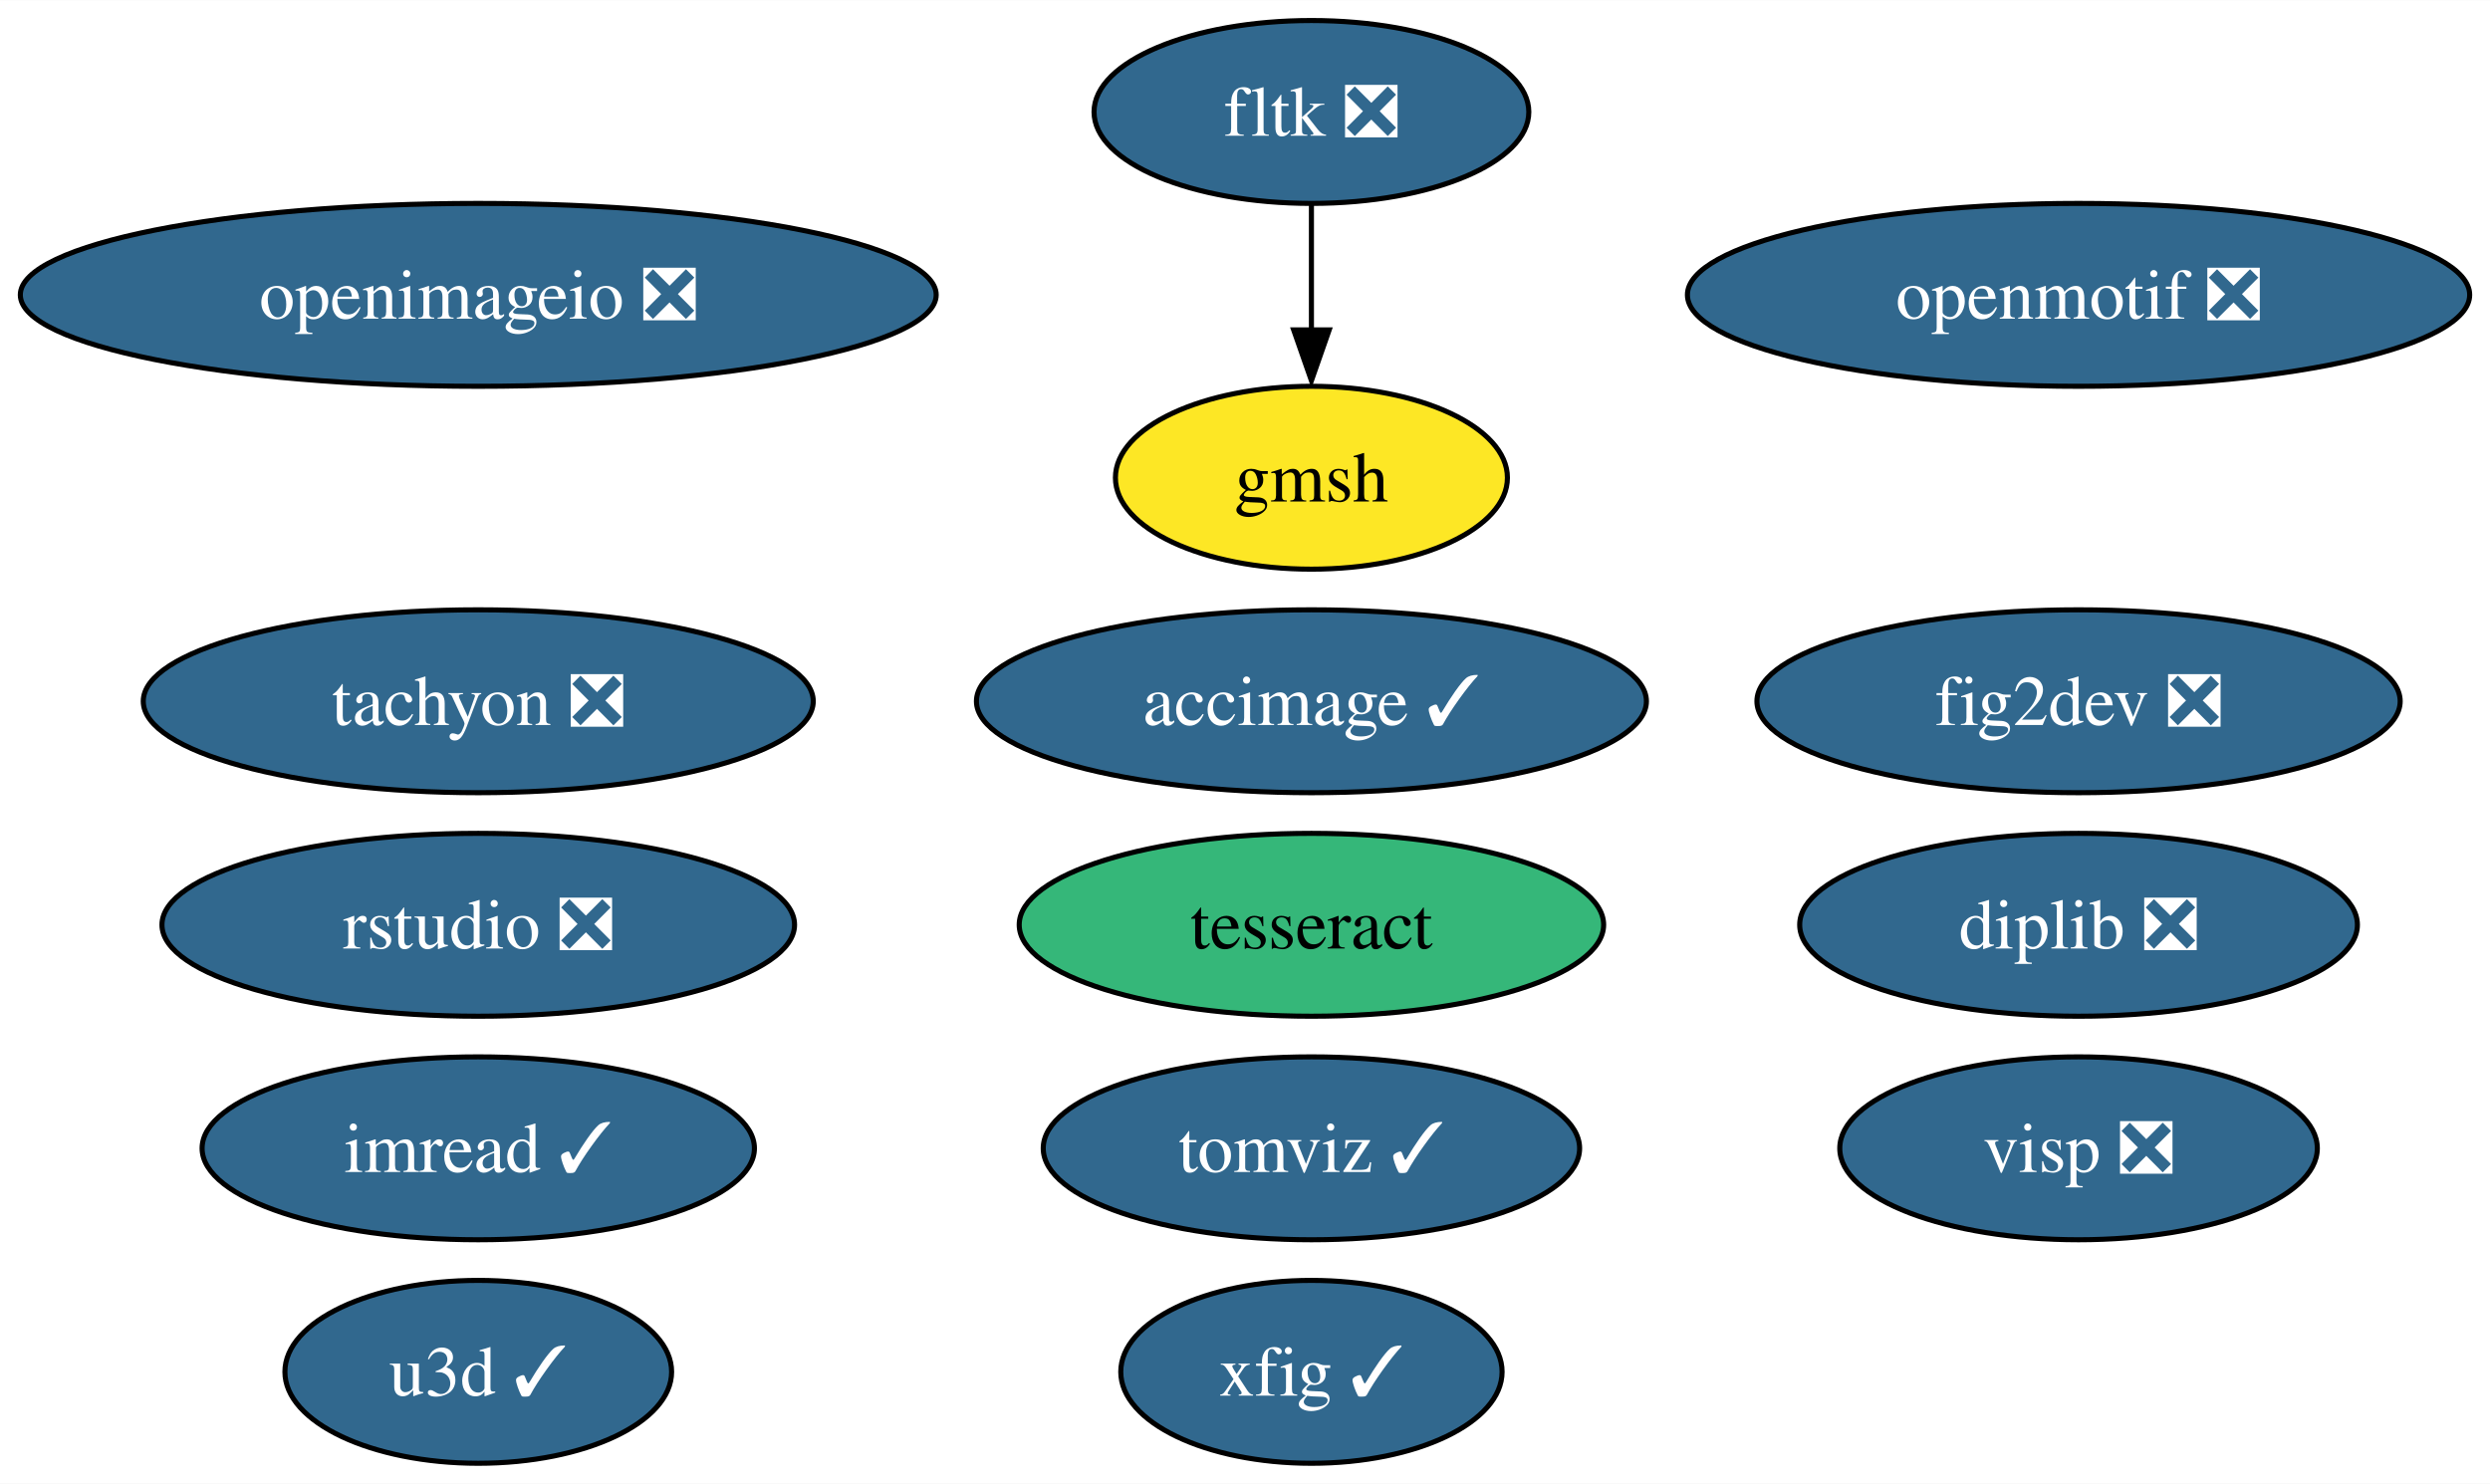
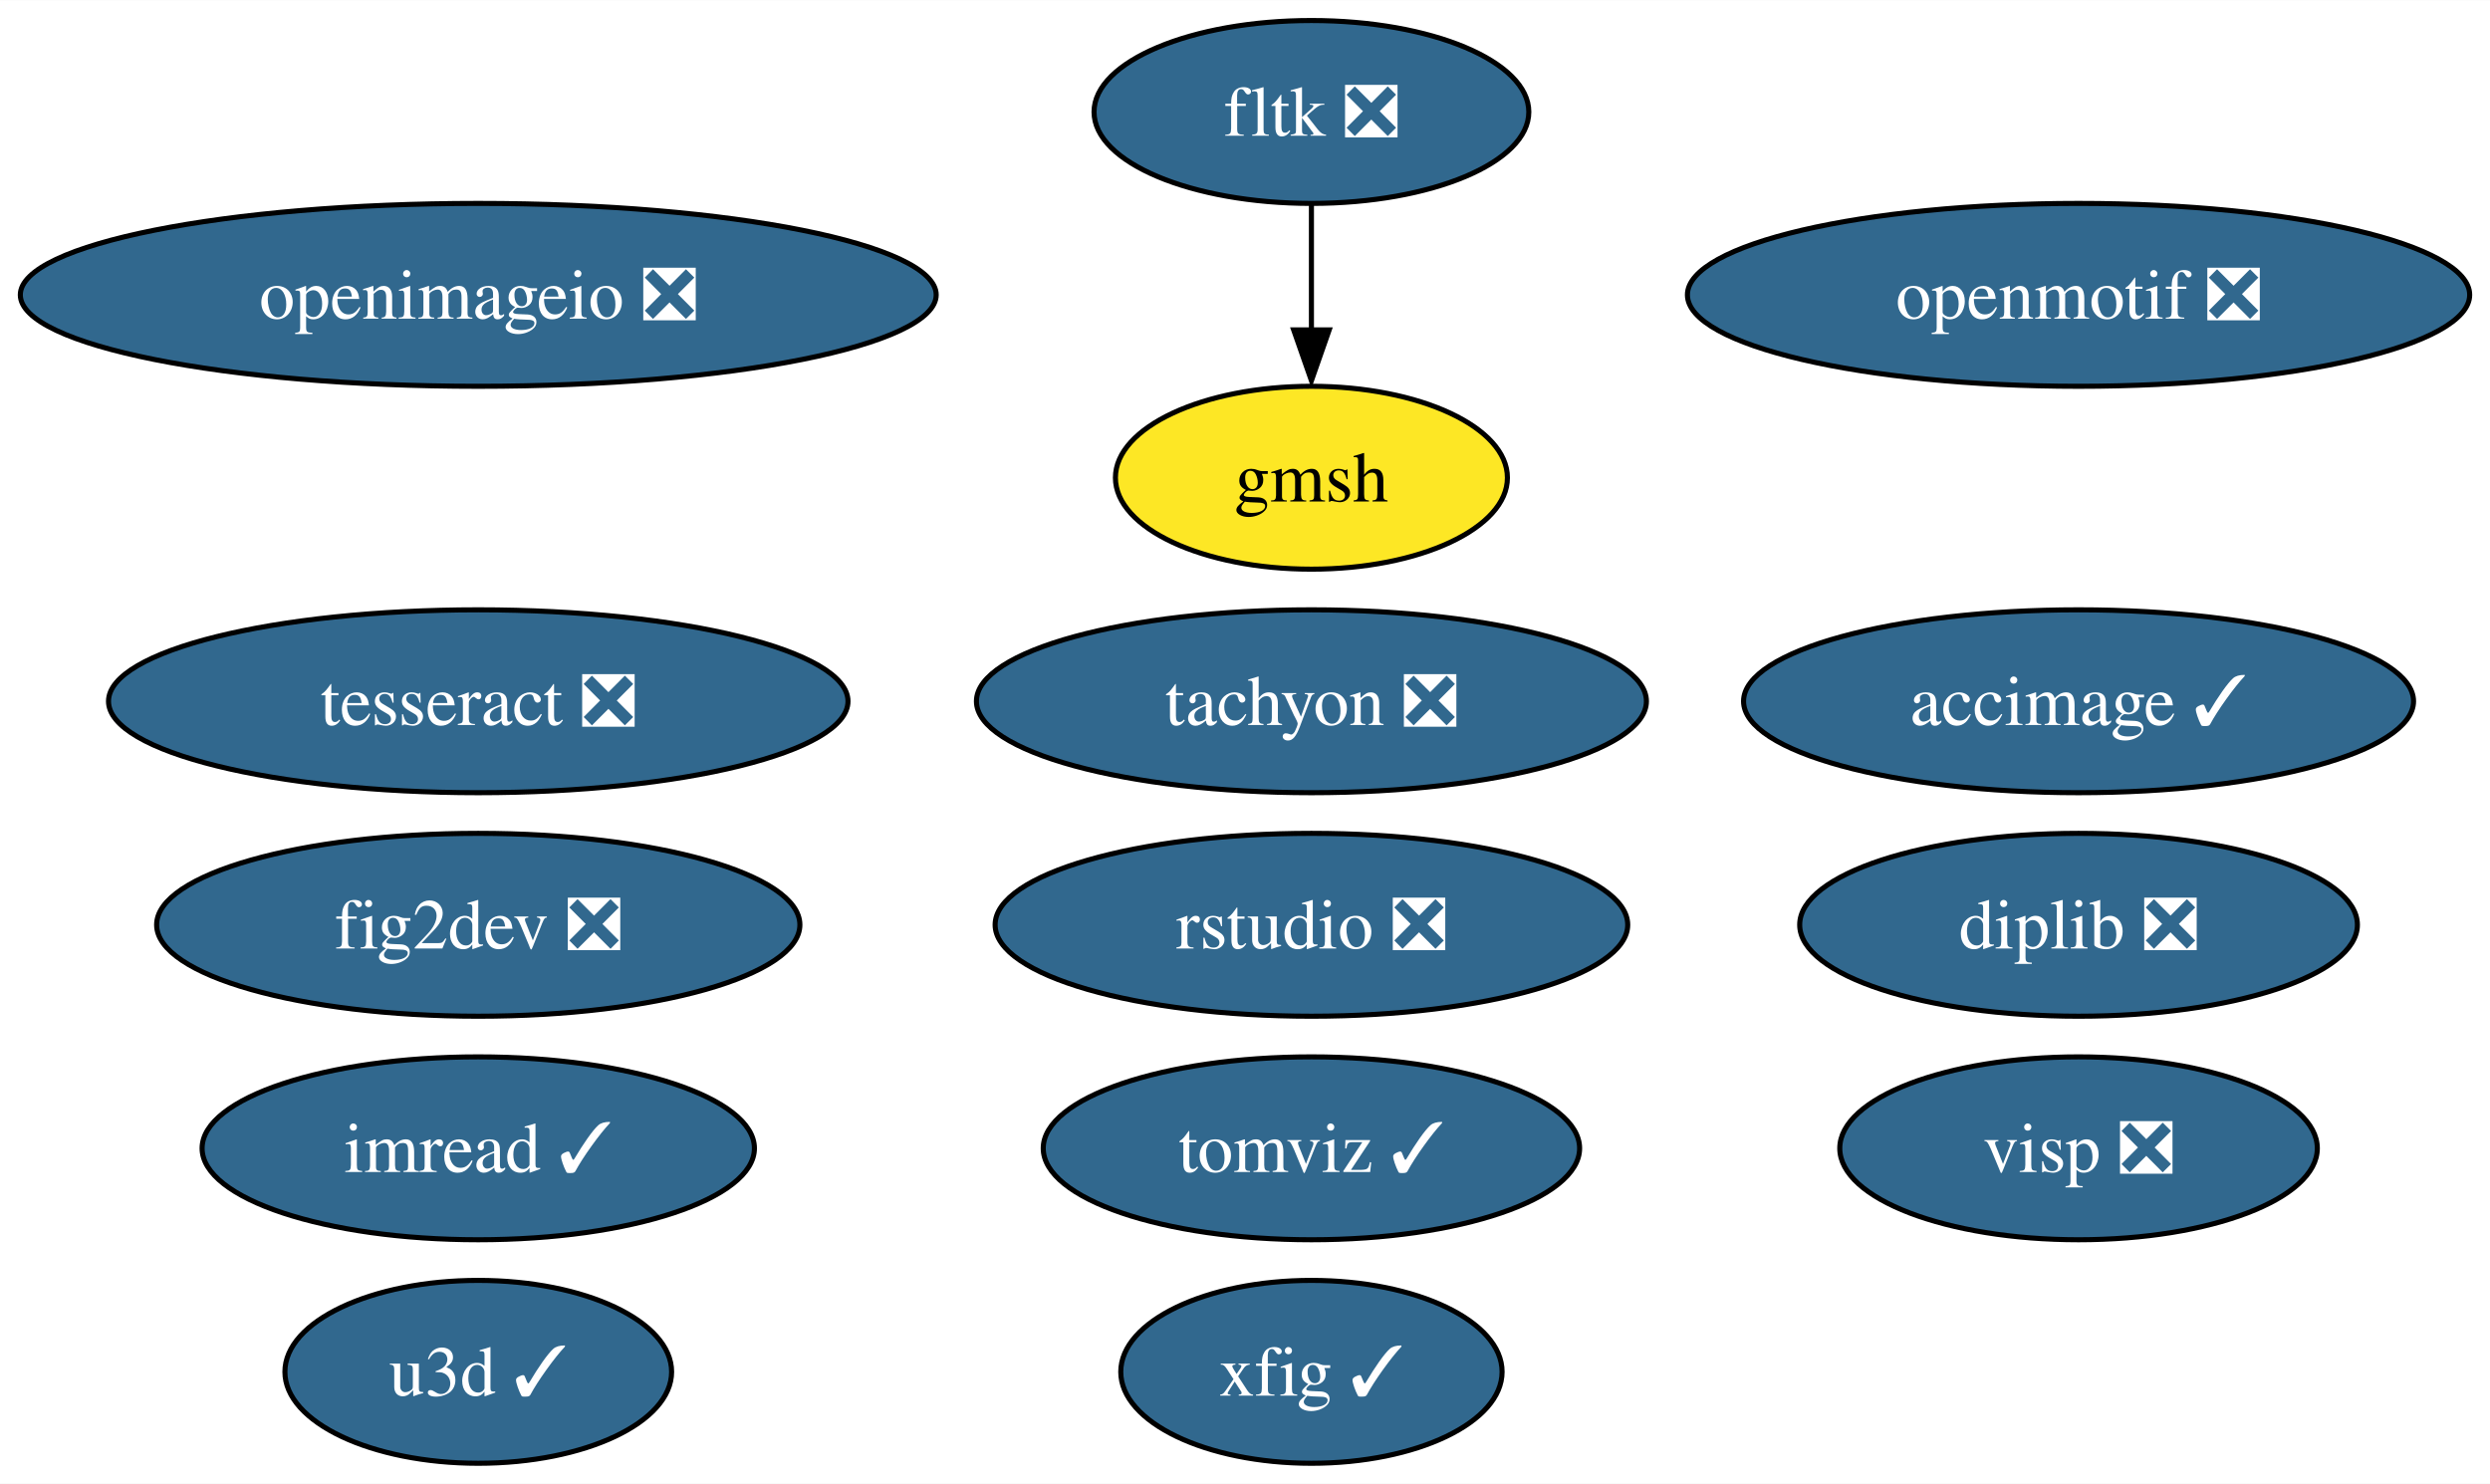
<svg xmlns="http://www.w3.org/2000/svg" xmlns:xlink="http://www.w3.org/1999/xlink" width="490pt" height="292pt" viewBox="0.00 0.00 490.13 292.00">
  <g id="graph0" class="graph" transform="scale(1 1) rotate(0) translate(4 288)">
    <polygon fill="white" stroke="none" points="-4,4 -4,-288 486.13,-288 486.13,4 -4,4" />
    <g id="node1" class="node">
      <g id="a_node1">
        <a xlink:href="https://github.com/conda-forge/fig2dev-feedstock/pull/8" xlink:title="fig2dev ❎">
-           <ellipse fill="#31688e" stroke="black" cx="405.14" cy="-150" rx="63.31" ry="18" />
-           <text text-anchor="middle" x="405.14" y="-145.32" font-family="Times,serif" font-size="14.00" fill="white">fig2dev ❎</text>
+           <ellipse fill="#31688e" stroke="black" cx="90.14" cy="-106" rx="63.31" ry="18" />
+           <text text-anchor="middle" x="90.14" y="-101.33" font-family="Times,serif" font-size="14.00" fill="white">fig2dev ❎</text>
        </a>
      </g>
    </g>
    <g id="node2" class="node">
      <g id="a_node2">
        <a xlink:href="https://github.com/conda-forge/imread-feedstock/pull/26" xlink:title="imread ✓">
          <ellipse fill="#31688e" stroke="black" cx="90.14" cy="-62" rx="54.36" ry="18" />
          <text text-anchor="middle" x="90.14" y="-57.33" font-family="Times,serif" font-size="14.00" fill="white">imread ✓</text>
        </a>
      </g>
    </g>
    <g id="node3" class="node">
      <g id="a_node3">
        <a xlink:href="https://github.com/conda-forge/openmotif-feedstock/pull/12" xlink:title="openmotif ❎">
          <ellipse fill="#31688e" stroke="black" cx="405.14" cy="-230" rx="76.99" ry="18" />
          <text text-anchor="middle" x="405.14" y="-225.32" font-family="Times,serif" font-size="14.00" fill="white">openmotif ❎</text>
        </a>
      </g>
    </g>
    <g id="node4" class="node">
      <g id="a_node4">
        <a xlink:href="https://github.com/conda-forge/tachyon-feedstock/pull/5" xlink:title="tachyon ❎">
-           <ellipse fill="#31688e" stroke="black" cx="90.14" cy="-150" rx="65.94" ry="18" />
-           <text text-anchor="middle" x="90.14" y="-145.32" font-family="Times,serif" font-size="14.00" fill="white">tachyon ❎</text>
+           <ellipse fill="#31688e" stroke="black" cx="254.14" cy="-150" rx="65.94" ry="18" />
+           <text text-anchor="middle" x="254.14" y="-145.32" font-family="Times,serif" font-size="14.00" fill="white">tachyon ❎</text>
        </a>
      </g>
    </g>
    <g id="node5" class="node">
      <g id="a_node5">
        <a xlink:href="https://github.com/conda-forge/xfig-feedstock/pull/6" xlink:title="xfig ✓">
          <ellipse fill="#31688e" stroke="black" cx="254.14" cy="-18" rx="37.53" ry="18" />
          <text text-anchor="middle" x="254.14" y="-13.32" font-family="Times,serif" font-size="14.00" fill="white">xfig ✓</text>
        </a>
      </g>
    </g>
    <g id="node6" class="node">
      <g id="a_node6">
        <a xlink:href="https://github.com/conda-forge/u3d-feedstock/pull/24" xlink:title="u3d ✓">
          <ellipse fill="#31688e" stroke="black" cx="90.14" cy="-18" rx="38.06" ry="18" />
          <text text-anchor="middle" x="90.14" y="-13.32" font-family="Times,serif" font-size="14.00" fill="white">u3d ✓</text>
        </a>
      </g>
    </g>
    <g id="node7" class="node">
      <g id="a_node7">
-         <a xlink:href="https://github.com/conda-forge/tesseract-feedstock" xlink:title="tesseract">
-           <ellipse fill="#35b779" stroke="black" cx="254.14" cy="-106" rx="57.52" ry="18" />
-           <text text-anchor="middle" x="254.14" y="-101.33" font-family="Times,serif" font-size="14.00">tesseract</text>
+         <a xlink:href="https://github.com/conda-forge/tesseract-feedstock/pull/51" xlink:title="tesseract ❎">
+           <ellipse fill="#31688e" stroke="black" cx="90.14" cy="-150" rx="72.78" ry="18" />
+           <text text-anchor="middle" x="90.14" y="-145.32" font-family="Times,serif" font-size="14.00" fill="white">tesseract ❎</text>
        </a>
      </g>
    </g>
    <g id="node8" class="node">
      <g id="a_node8">
        <a xlink:href="https://github.com/conda-forge/fltk-feedstock/pull/16" xlink:title="fltk ❎">
          <ellipse fill="#31688e" stroke="black" cx="254.14" cy="-266" rx="42.79" ry="18" />
          <text text-anchor="middle" x="254.14" y="-261.32" font-family="Times,serif" font-size="14.00" fill="white">fltk ❎</text>
        </a>
      </g>
    </g>
    <g id="node9" class="node">
      <g id="a_node9">
        <a xlink:href="https://github.com/conda-forge/gmsh-feedstock" xlink:title="gmsh">
          <ellipse fill="#fde725" stroke="black" cx="254.14" cy="-194" rx="38.58" ry="18" />
          <text text-anchor="middle" x="254.14" y="-189.32" font-family="Times,serif" font-size="14.00">gmsh</text>
        </a>
      </g>
    </g>
    <g id="edge1" class="edge">
      <path fill="none" stroke="black" d="M254.14,-247.7C254.14,-240.24 254.14,-231.32 254.14,-222.97" />
      <polygon fill="black" stroke="black" points="257.64,-223.1 254.14,-213.1 250.64,-223.1 257.64,-223.1" />
    </g>
    <g id="node10" class="node">
      <g id="a_node10">
        <a xlink:href="https://github.com/conda-forge/openimageio-feedstock/pull/78" xlink:title="openimageio ❎">
          <ellipse fill="#31688e" stroke="black" cx="90.14" cy="-230" rx="90.14" ry="18" />
          <text text-anchor="middle" x="90.14" y="-225.32" font-family="Times,serif" font-size="14.00" fill="white">openimageio ❎</text>
        </a>
      </g>
    </g>
    <g id="node11" class="node">
      <g id="a_node11">
        <a xlink:href="https://github.com/conda-forge/accimage-feedstock/pull/12" xlink:title="accimage ✓">
-           <ellipse fill="#31688e" stroke="black" cx="254.14" cy="-150" rx="65.94" ry="18" />
-           <text text-anchor="middle" x="254.14" y="-145.32" font-family="Times,serif" font-size="14.00" fill="white">accimage ✓</text>
+           <ellipse fill="#31688e" stroke="black" cx="405.14" cy="-150" rx="65.94" ry="18" />
+           <text text-anchor="middle" x="405.14" y="-145.32" font-family="Times,serif" font-size="14.00" fill="white">accimage ✓</text>
        </a>
      </g>
    </g>
    <g id="node12" class="node">
      <g id="a_node12">
        <a xlink:href="https://github.com/conda-forge/tomviz-feedstock/pull/51" xlink:title="tomviz ✓">
          <ellipse fill="#31688e" stroke="black" cx="254.14" cy="-62" rx="52.79" ry="18" />
          <text text-anchor="middle" x="254.14" y="-57.33" font-family="Times,serif" font-size="14.00" fill="white">tomviz ✓</text>
        </a>
      </g>
    </g>
    <g id="node13" class="node">
      <g id="a_node13">
        <a xlink:href="https://github.com/conda-forge/rstudio-feedstock/pull/18" xlink:title="rstudio ❎">
-           <ellipse fill="#31688e" stroke="black" cx="90.14" cy="-106" rx="62.26" ry="18" />
-           <text text-anchor="middle" x="90.14" y="-101.33" font-family="Times,serif" font-size="14.00" fill="white">rstudio ❎</text>
+           <ellipse fill="#31688e" stroke="black" cx="254.14" cy="-106" rx="62.26" ry="18" />
+           <text text-anchor="middle" x="254.14" y="-101.33" font-family="Times,serif" font-size="14.00" fill="white">rstudio ❎</text>
        </a>
      </g>
    </g>
    <g id="node14" class="node">
      <g id="a_node14">
        <a xlink:href="https://github.com/conda-forge/diplib-feedstock/pull/6" xlink:title="diplib ❎">
          <ellipse fill="#31688e" stroke="black" cx="405.14" cy="-106" rx="54.89" ry="18" />
          <text text-anchor="middle" x="405.14" y="-101.33" font-family="Times,serif" font-size="14.00" fill="white">diplib ❎</text>
        </a>
      </g>
    </g>
    <g id="node15" class="node">
      <g id="a_node15">
        <a xlink:href="https://github.com/conda-forge/visp-feedstock/pull/2" xlink:title="visp ❎">
          <ellipse fill="#31688e" stroke="black" cx="405.14" cy="-62" rx="47" ry="18" />
          <text text-anchor="middle" x="405.14" y="-57.33" font-family="Times,serif" font-size="14.00" fill="white">visp ❎</text>
        </a>
      </g>
    </g>
  </g>
</svg>
